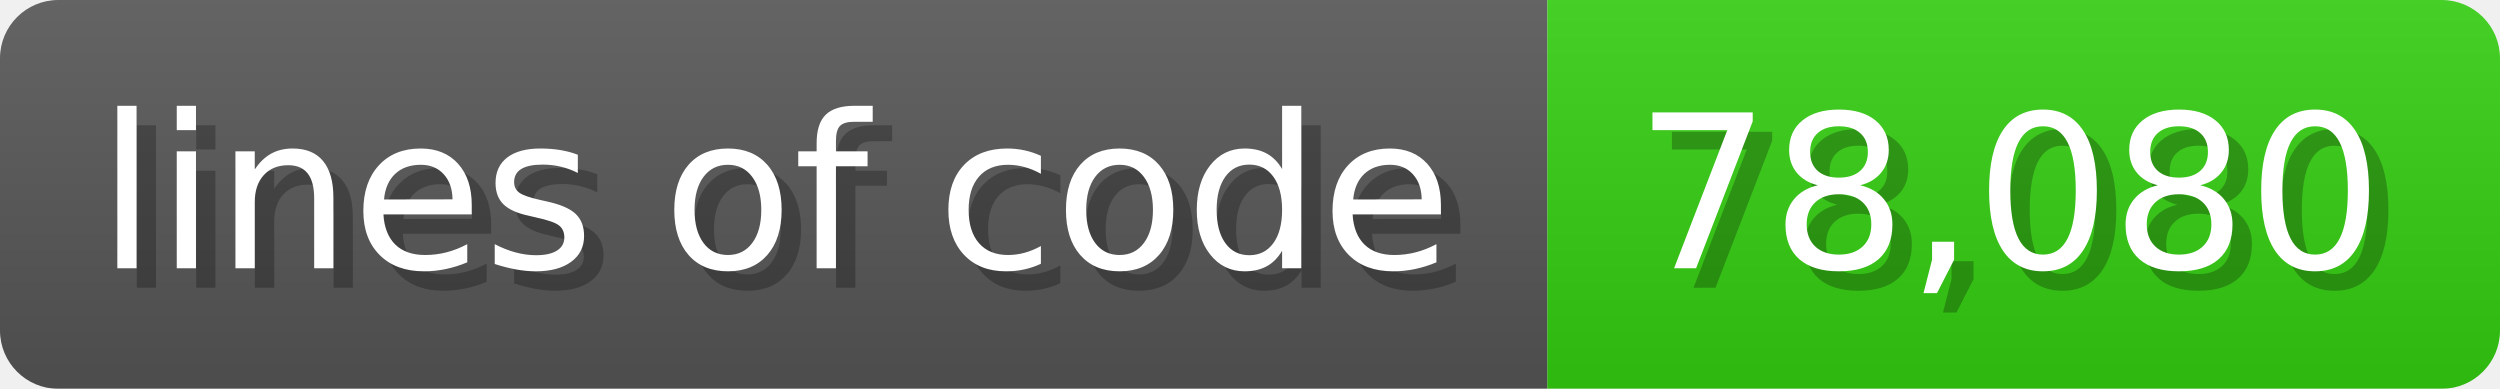
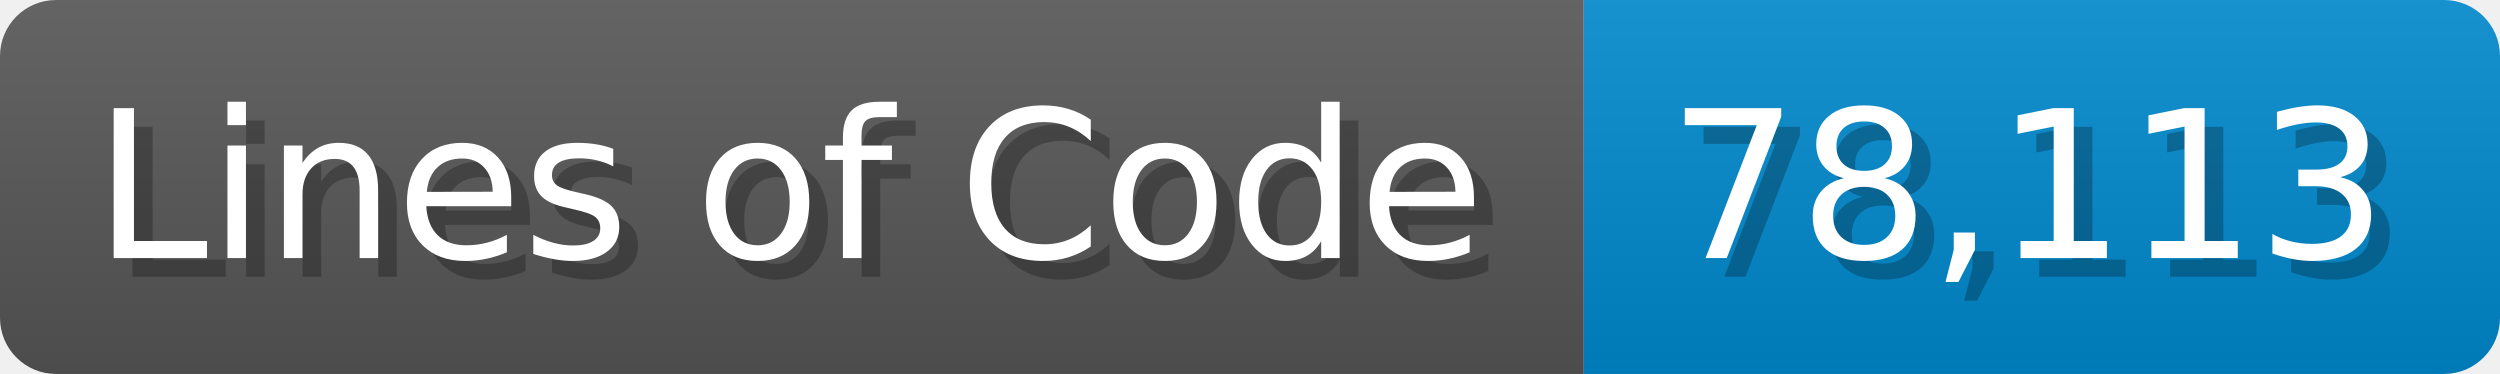
- <svg xmlns="http://www.w3.org/2000/svg" width="128.6" height="20" viewBox="0 0 1286 200">
+ <svg xmlns="http://www.w3.org/2000/svg" width="133.7" height="20" viewBox="0 0 1337 200">
  <linearGradient id="a" x2="0" y2="100%">
    <stop offset="0" stop-opacity=".1" stop-color="#EEE" />
    <stop offset="1" stop-opacity=".1" />
  </linearGradient>
  <mask id="m">
-     <rect width="1286" height="200" rx="30" fill="#FFF" />
+     <rect width="1337" height="200" rx="30" fill="#FFF" />
  </mask>
  <g mask="url(#m)">
-     <rect width="796" height="200" fill="#555" />
-     <rect width="490" height="200" fill="#3C1" x="796" />
-     <rect width="1286" height="200" fill="url(#a)" />
+     <rect width="847" height="200" fill="#555" />
+     <rect width="490" height="200" fill="#08C" x="847" />
+     <rect width="1337" height="200" fill="url(#a)" />
  </g>
  <g fill="#fff" text-anchor="start" font-family="Verdana,DejaVu Sans,sans-serif" font-size="110">
-     <text x="60" y="148" textLength="696" fill="#000" opacity="0.25">lines of code</text>
-     <text x="50" y="138" textLength="696">lines of code</text>
-     <text x="851" y="148" textLength="390" fill="#000" opacity="0.25">78,080</text>
-     <text x="841" y="138" textLength="390">78,080</text>
+     <text x="60" y="148" textLength="747" fill="#000" opacity="0.25">Lines of Code</text>
+     <text x="50" y="138" textLength="747">Lines of Code</text>
+     <text x="902" y="148" textLength="390" fill="#000" opacity="0.25">78,113</text>
+     <text x="892" y="138" textLength="390">78,113</text>
  </g>
</svg>
